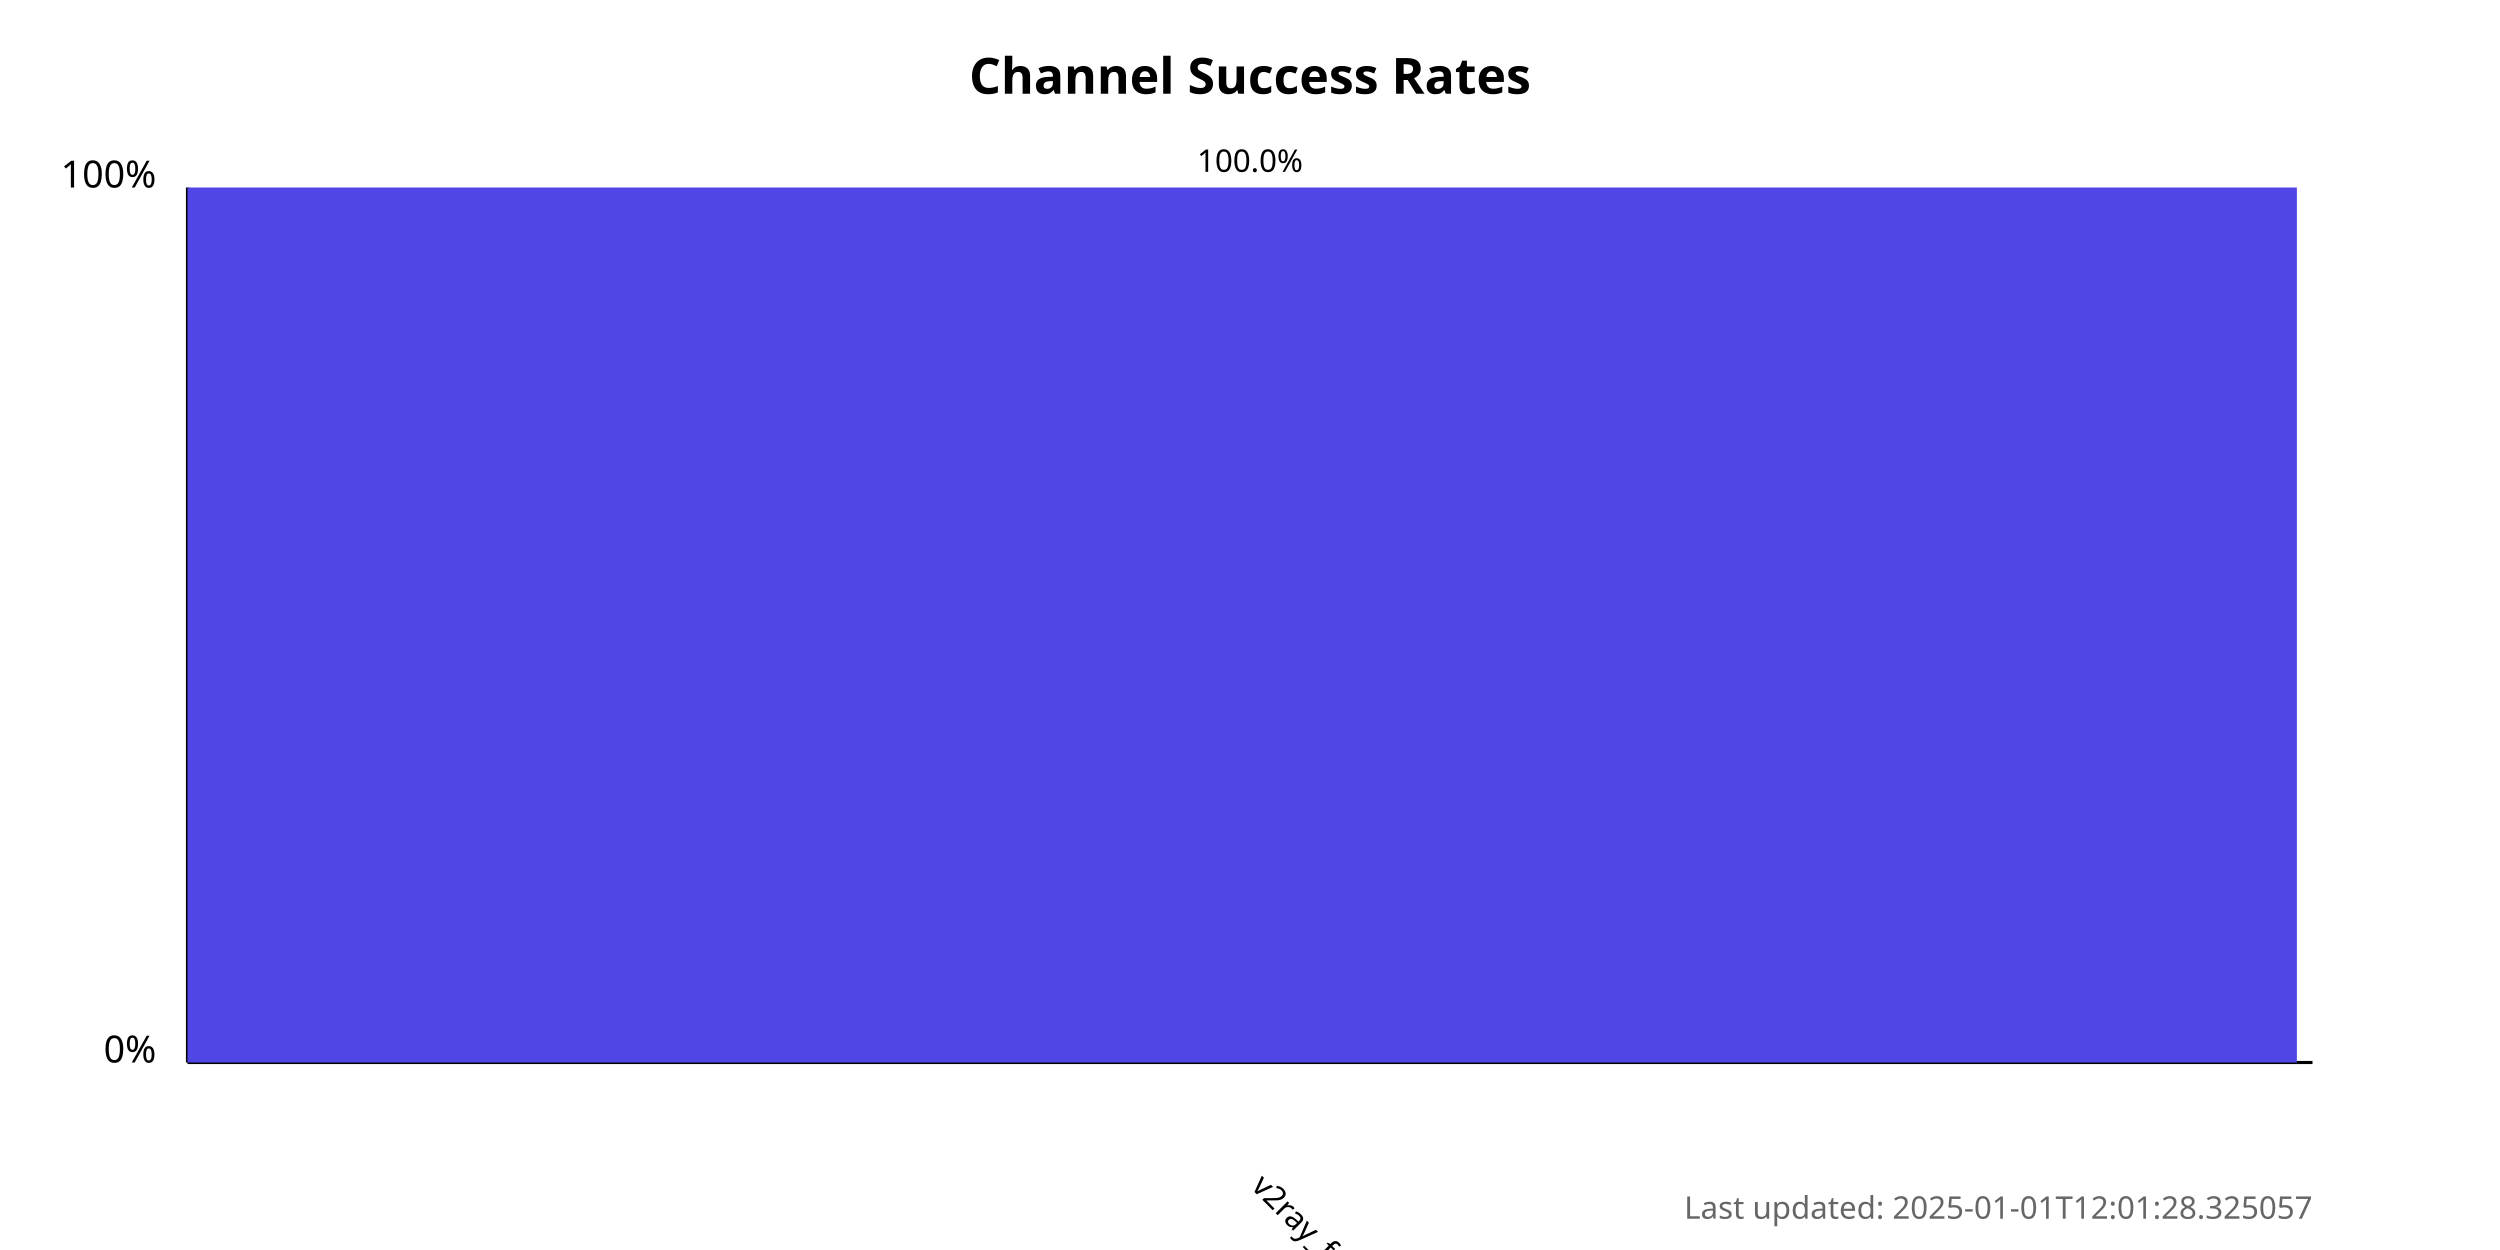
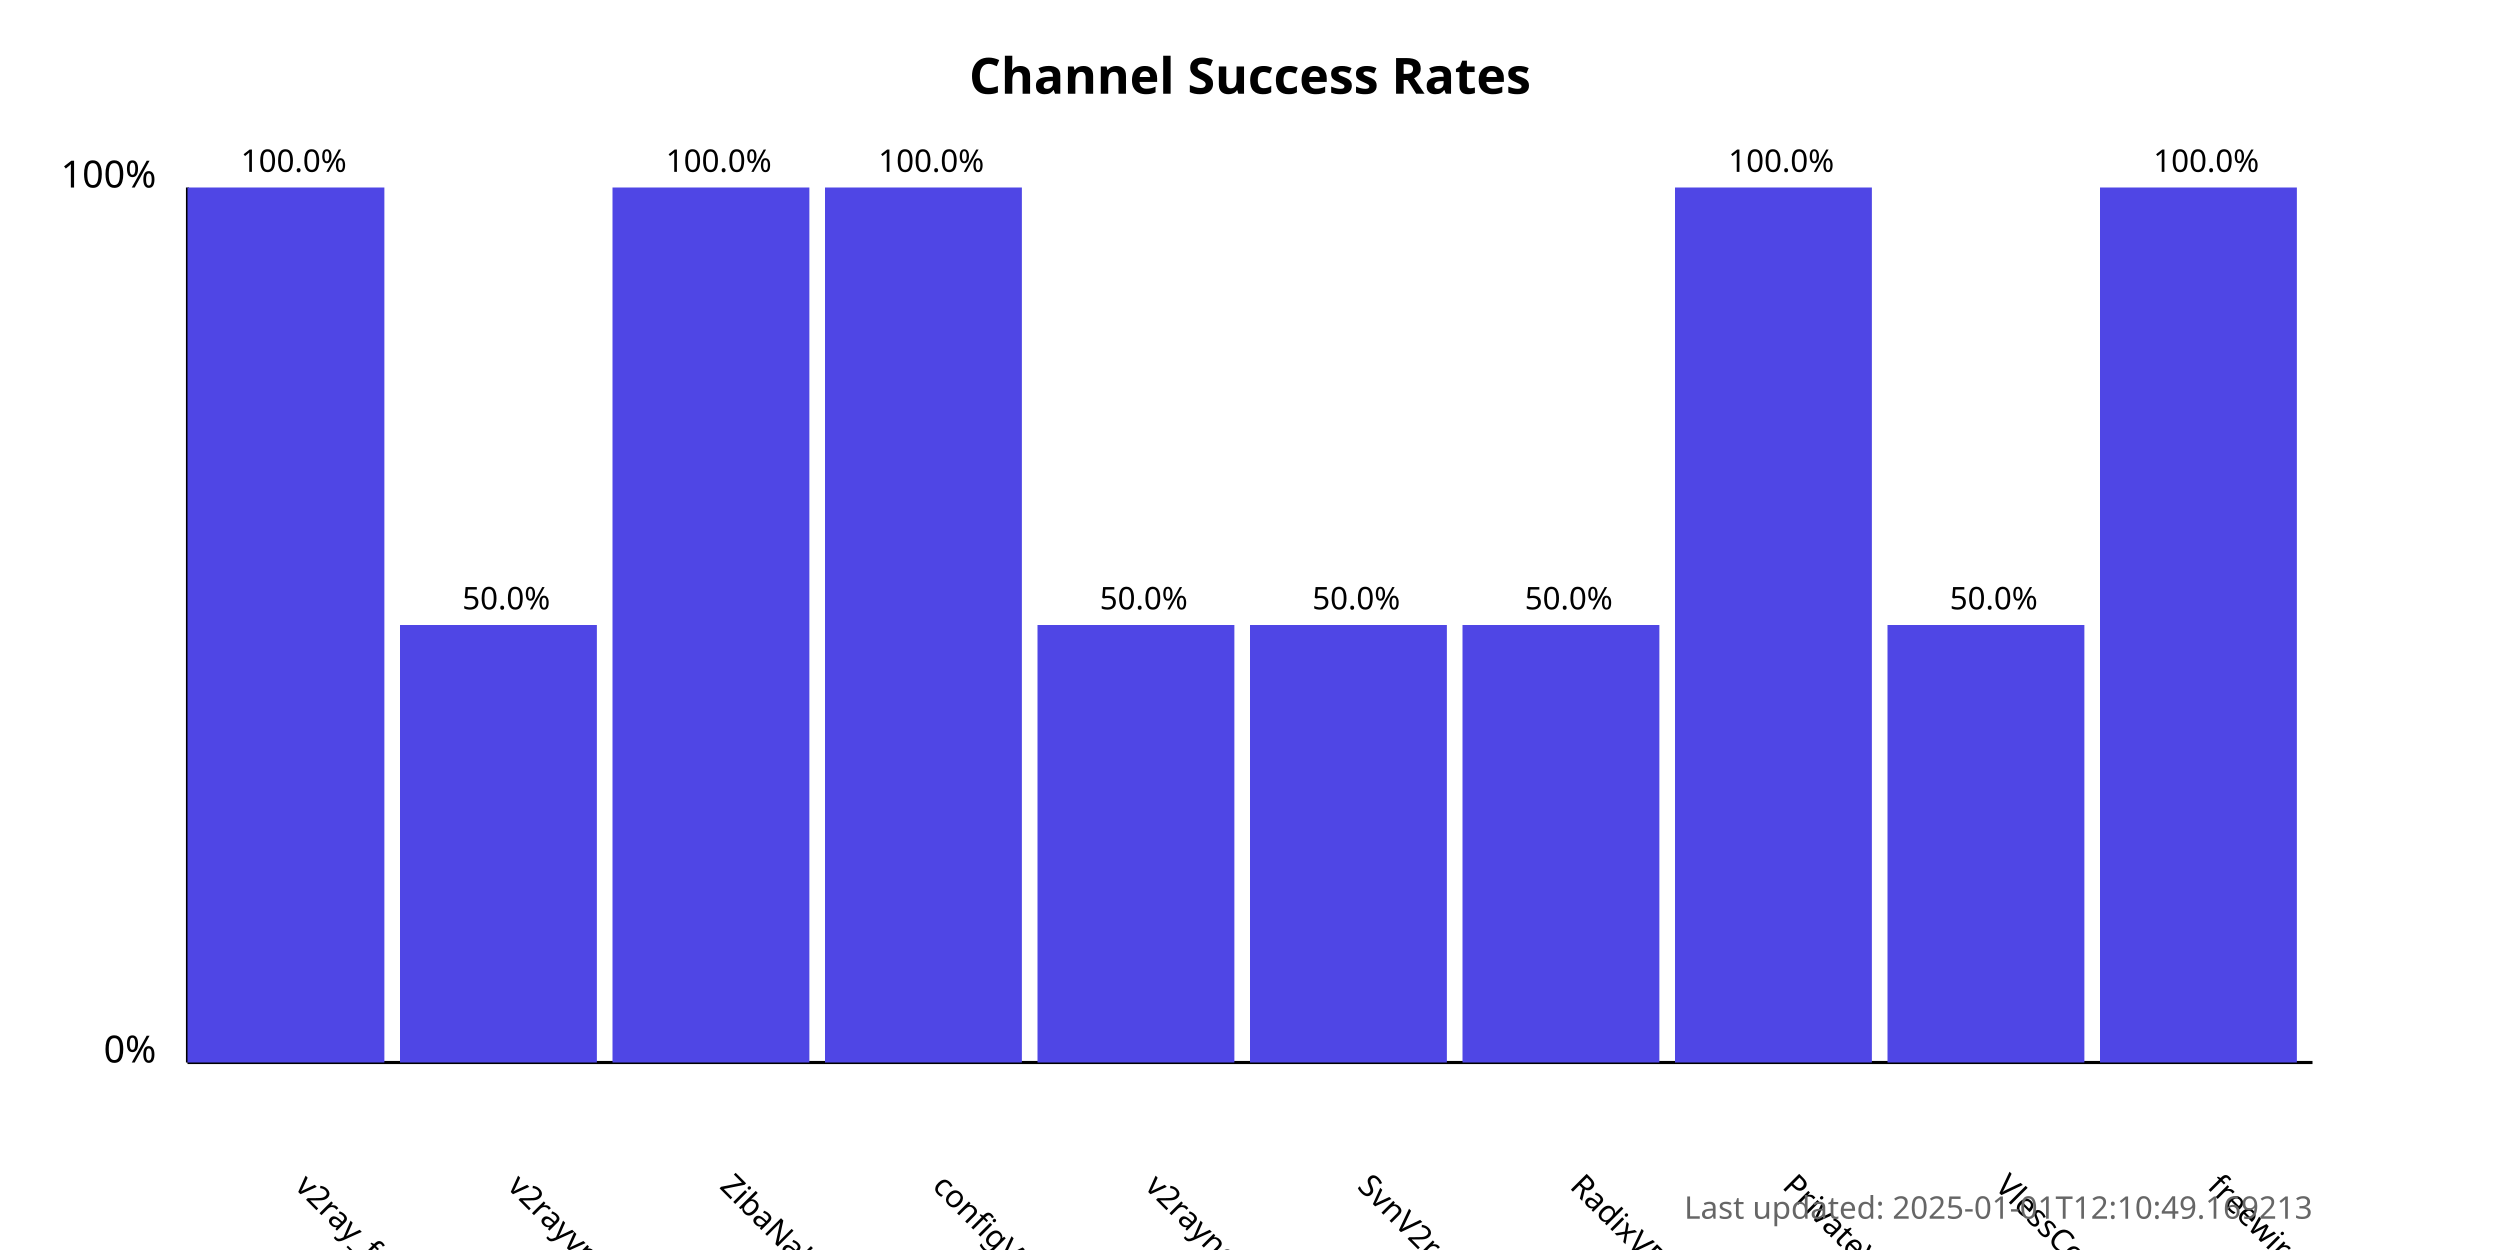
<svg xmlns="http://www.w3.org/2000/svg" width="800" height="400">
  <style>
            .chart-title { font: bold 16px sans-serif; }
            .axis-label { font: 12px sans-serif; }
            .tick-label { font: 10px sans-serif; }
            .bar { fill: #4f46e5; }
            .bar:hover { fill: #6366f1; }
            .timestamp { font: 10px sans-serif; fill: #666; }
        </style>
  <text x="400.0" y="30" text-anchor="middle" class="chart-title">
            Channel Success Rates
        </text>
  <line x1="60" y1="340" x2="60" y2="60" stroke="black" stroke-width="1" />
  <line x1="60" y1="340" x2="740" y2="340" stroke="black" stroke-width="1" />
  <text x="50" y="340" text-anchor="end" class="axis-label">0%</text>
  <text x="50" y="60" text-anchor="end" class="axis-label">100%</text>
  <g>
-     <rect x="60" y="60.0" width="675.0" height="280.0" class="bar" />
-     <text x="400.0" y="380" transform="rotate(45, 400.0, 380)" text-anchor="start" class="tick-label">
+     <rect x="60" y="60.0" width="63.0" height="280.0" class="bar" />
+     <text x="94.0" y="380" transform="rotate(45, 94.0, 380)" text-anchor="start" class="tick-label">
                v2ray_free_conf
            </text>
-     <text x="400.0" y="55.0" text-anchor="middle" class="tick-label">
+     <text x="94.0" y="55.0" text-anchor="middle" class="tick-label">
+                 100.0%
+             </text>
+   </g>
+   <g>
+     <rect x="128.0" y="200.0" width="63.0" height="140.0" class="bar" />
+     <text x="162.0" y="380" transform="rotate(45, 162.0, 380)" text-anchor="start" class="tick-label">
+                 v2rayvpno
+             </text>
+     <text x="162.0" y="195.0" text-anchor="middle" class="tick-label">
+                 50.0%
+             </text>
+   </g>
+   <g>
+     <rect x="196.0" y="60.0" width="63.0" height="280.0" class="bar" />
+     <text x="230.0" y="380" transform="rotate(45, 230.0, 380)" text-anchor="start" class="tick-label">
+                 ZibaNabz
+             </text>
+     <text x="230.0" y="55.0" text-anchor="middle" class="tick-label">
+                 100.0%
+             </text>
+   </g>
+   <g>
+     <rect x="264.0" y="60.0" width="63.0" height="280.0" class="bar" />
+     <text x="298.0" y="380" transform="rotate(45, 298.0, 380)" text-anchor="start" class="tick-label">
+                 configV2rayForFree
+             </text>
+     <text x="298.0" y="55.0" text-anchor="middle" class="tick-label">
+                 100.0%
+             </text>
+   </g>
+   <g>
+     <rect x="332.0" y="200.0" width="63.0" height="140.0" class="bar" />
+     <text x="366.0" y="380" transform="rotate(45, 366.0, 380)" text-anchor="start" class="tick-label">
+                 v2rayngvpn
+             </text>
+     <text x="366.0" y="195.0" text-anchor="middle" class="tick-label">
+                 50.0%
+             </text>
+   </g>
+   <g>
+     <rect x="400.0" y="200.0" width="63.0" height="140.0" class="bar" />
+     <text x="434.0" y="380" transform="rotate(45, 434.0, 380)" text-anchor="start" class="tick-label">
+                 SvnV2ray
+             </text>
+     <text x="434.0" y="195.0" text-anchor="middle" class="tick-label">
+                 50.0%
+             </text>
+   </g>
+   <g>
+     <rect x="468.0" y="200.0" width="63.0" height="140.0" class="bar" />
+     <text x="502.0" y="380" transform="rotate(45, 502.0, 380)" text-anchor="start" class="tick-label">
+                 RadixVPN
+             </text>
+     <text x="502.0" y="195.0" text-anchor="middle" class="tick-label">
+                 50.0%
+             </text>
+   </g>
+   <g>
+     <rect x="536.0" y="60.0" width="63.0" height="280.0" class="bar" />
+     <text x="570.0" y="380" transform="rotate(45, 570.0, 380)" text-anchor="start" class="tick-label">
+                 PrivateVPNs
+             </text>
+     <text x="570.0" y="55.0" text-anchor="middle" class="tick-label">
+                 100.0%
+             </text>
+   </g>
+   <g>
+     <rect x="604.0" y="200.0" width="63.0" height="140.0" class="bar" />
+     <text x="638.0" y="380" transform="rotate(45, 638.0, 380)" text-anchor="start" class="tick-label">
+                 VlessConfig
+             </text>
+     <text x="638.0" y="195.0" text-anchor="middle" class="tick-label">
+                 50.0%
+             </text>
+   </g>
+   <g>
+     <rect x="672.0" y="60.0" width="63.0" height="280.0" class="bar" />
+     <text x="706.0" y="380" transform="rotate(45, 706.0, 380)" text-anchor="start" class="tick-label">
+                 freewireguard
+             </text>
+     <text x="706.0" y="55.0" text-anchor="middle" class="tick-label">
                100.0%
            </text>
  </g>
  <text x="740" y="390" text-anchor="end" class="timestamp">
-             Last updated: 2025-01-01T12:01:28.325057
+             Last updated: 2025-01-01T12:10:49.169213
        </text>
</svg>
